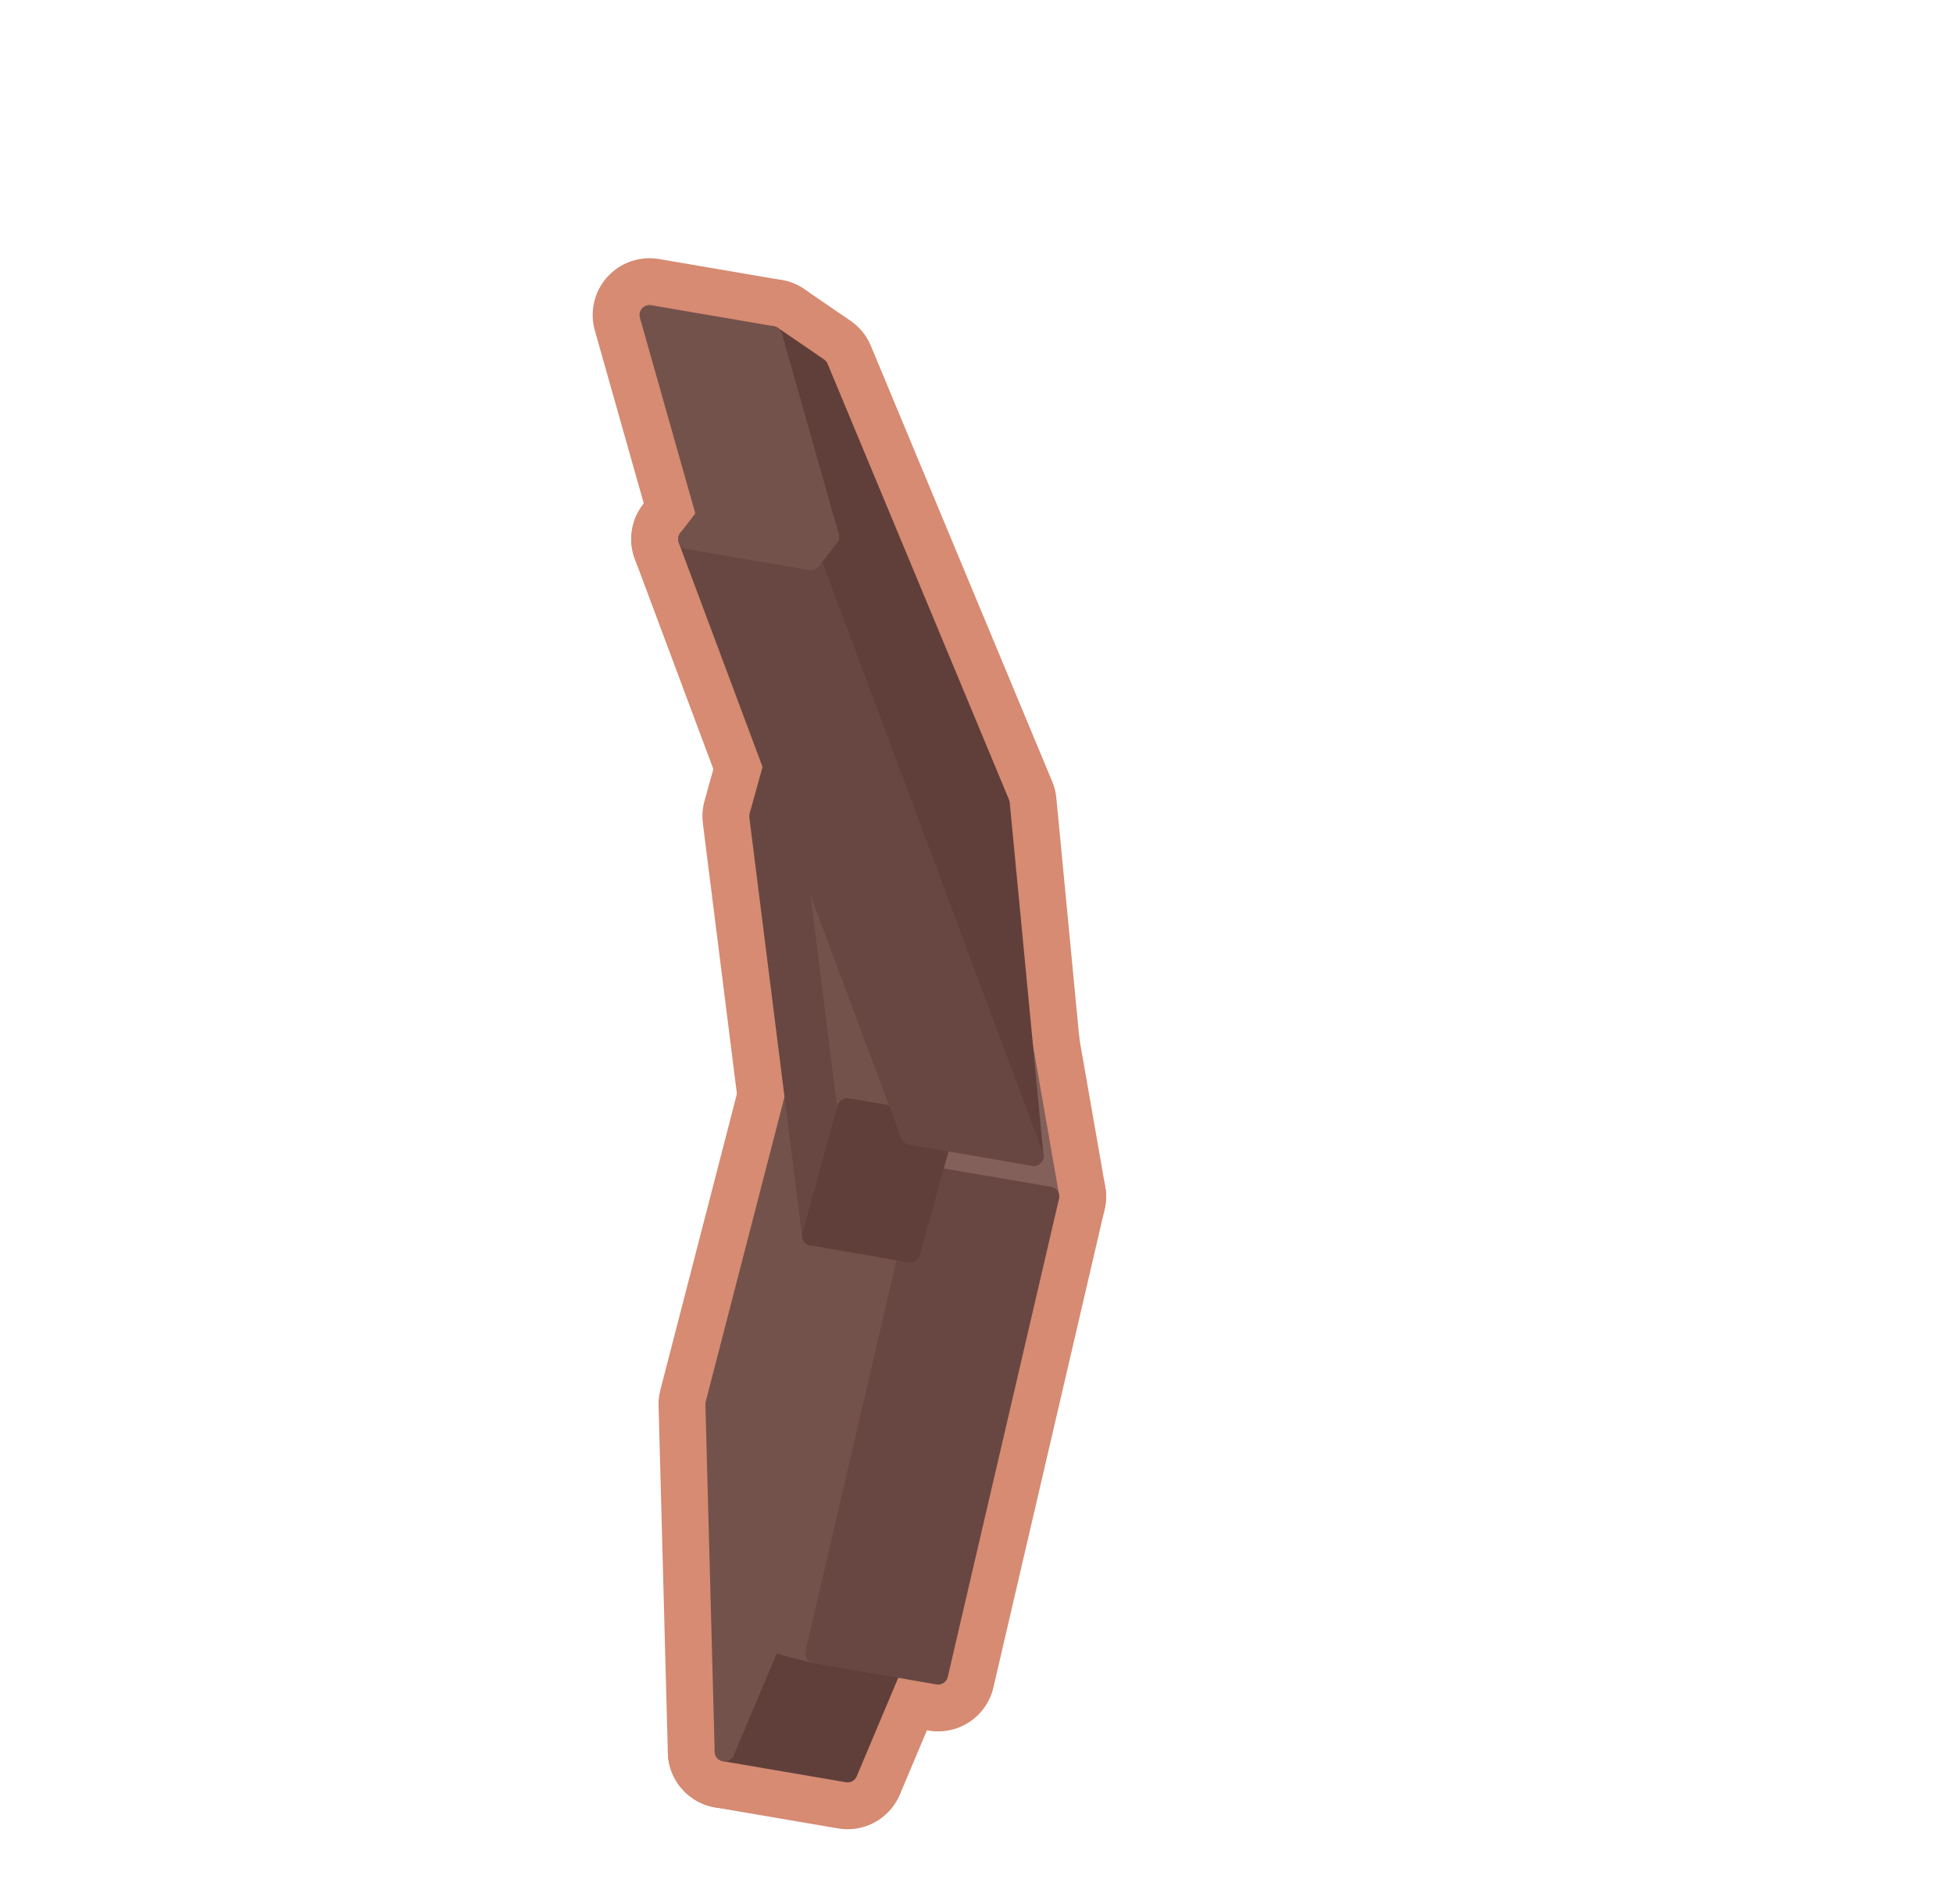
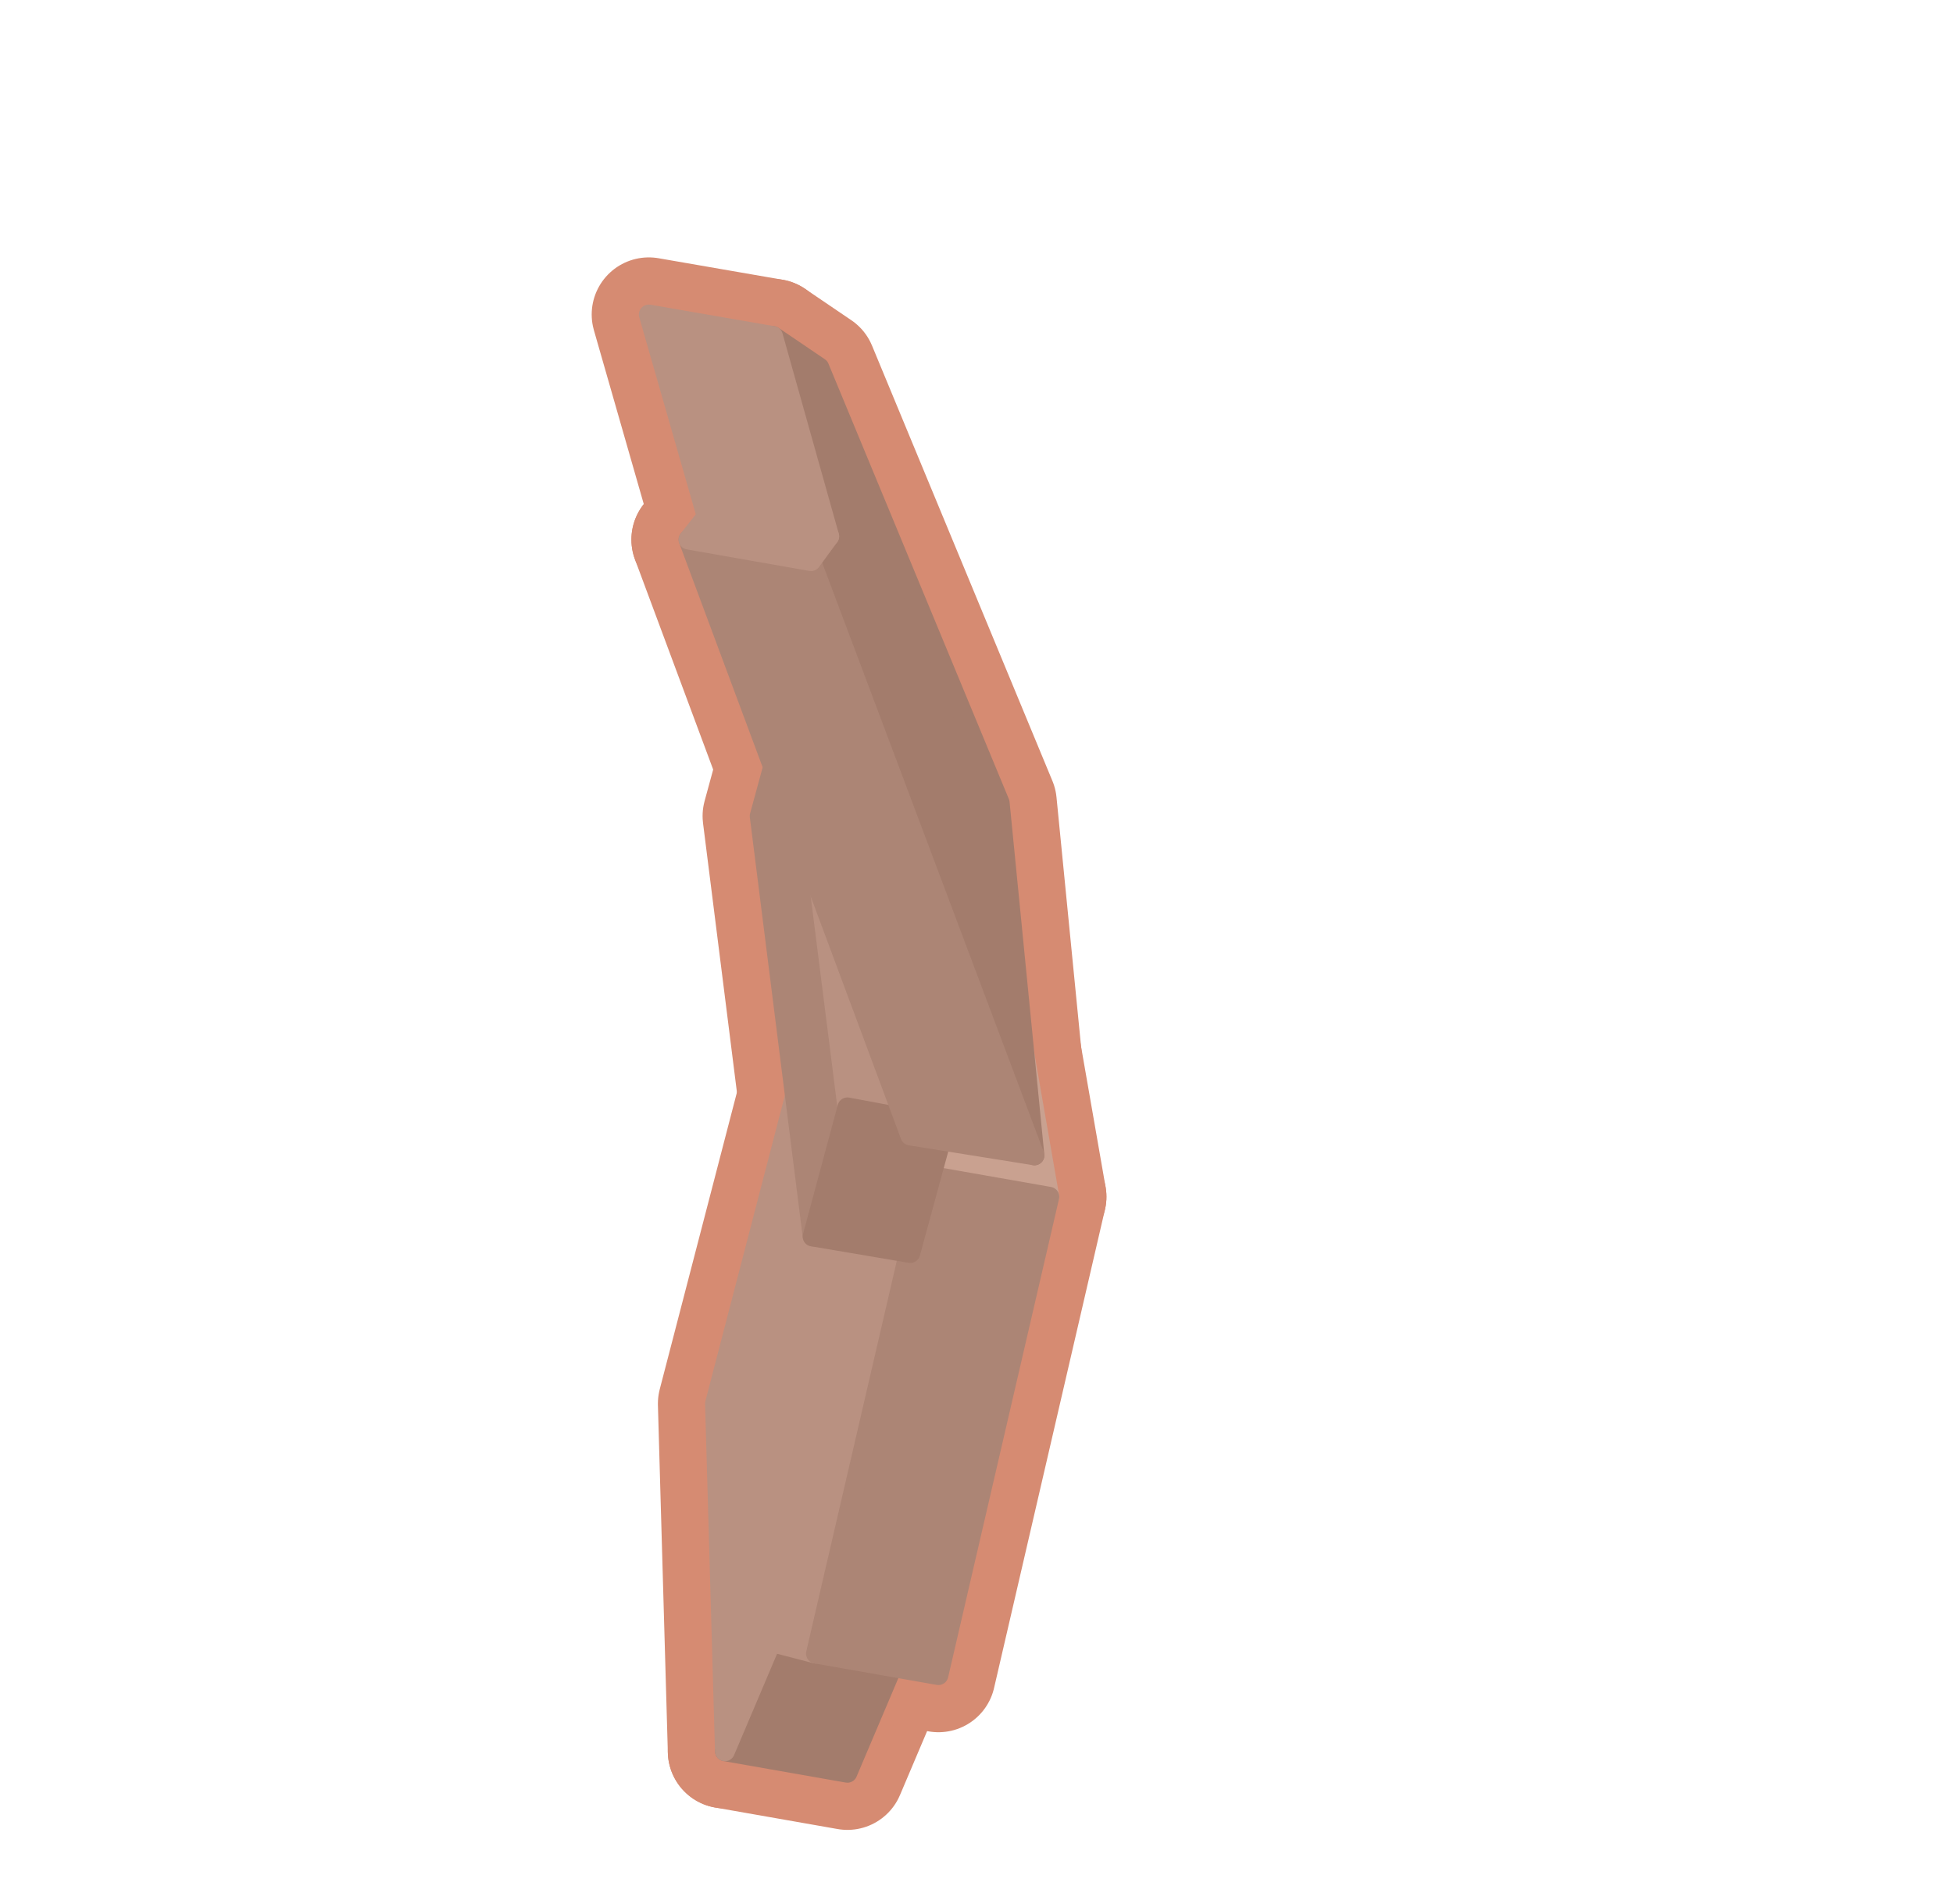
<svg xmlns="http://www.w3.org/2000/svg" width="51.625" height="50.312" viewBox="0 0 118 115">
-   <polygon fill="#D68B72" stroke="#D68B72" stroke-width="6.86" stroke-linejoin="round" points="54.00,100.46 51.21,107.08 43.78,105.81 46.57,99.19" />
-   <polygon fill="#D68B72" stroke="#D68B72" stroke-width="6.86" stroke-linejoin="round" points="43.22,84.83 52.27,49.83 55.97,71.02 49.25,99.89 46.57,99.19 43.78,105.81" />
-   <polygon fill="#D68B72" stroke="#D68B72" stroke-width="6.86" stroke-linejoin="round" points="59.70,51.11 63.40,72.29 55.97,71.02 52.27,49.83" />
-   <polygon fill="#D68B72" stroke="#D68B72" stroke-width="6.86" stroke-linejoin="round" points="45.87,49.31 48.01,41.60 51.19,66.94 49.06,74.65" />
-   <polygon fill="#D68B72" stroke="#D68B72" stroke-width="6.86" stroke-linejoin="round" points="53.95,42.61 57.13,67.96 51.19,66.94 48.01,41.60" />
-   <polygon fill="#D68B72" stroke="#D68B72" stroke-width="6.86" stroke-linejoin="round" points="63.40,72.29 56.68,101.17 49.25,99.89 55.97,71.02" />
-   <polygon fill="#D68B72" stroke="#D68B72" stroke-width="6.86" stroke-linejoin="round" points="62.45,69.84 49.00,33.85 50.10,32.43 46.66,20.30 49.45,22.21 60.41,48.54" />
-   <polygon fill="#D68B72" stroke="#D68B72" stroke-width="6.86" stroke-linejoin="round" points="57.13,67.96 55.00,75.67 49.06,74.65 51.19,66.94" />
-   <polygon fill="#D68B72" stroke="#D68B72" stroke-width="6.86" stroke-linejoin="round" points="46.66,20.30 50.10,32.43 42.67,31.15 39.24,19.03" />
-   <polygon fill="#D68B72" stroke="#D68B72" stroke-width="6.86" stroke-linejoin="round" points="49.00,33.85 62.45,69.84 55.02,68.56 41.57,32.57" />
-   <polygon fill="#D68B72" stroke="#D68B72" stroke-width="6.86" stroke-linejoin="round" points="50.10,32.43 49.00,33.85 41.57,32.57 42.67,31.15" />
-   <polygon fill="#603F3A" stroke="#603F3A" stroke-width="1.2" stroke-linejoin="round" points="54.00,100.46 51.21,107.08 43.78,105.81 46.57,99.19" />
-   <polygon fill="#74524C" stroke="#74524C" stroke-width="1.2" stroke-linejoin="round" points="43.22,84.83 52.27,49.83 55.97,71.02 49.25,99.89 46.57,99.19 43.78,105.81" />
-   <polygon fill="#83605A" stroke="#83605A" stroke-width="1.2" stroke-linejoin="round" points="59.70,51.11 63.40,72.29 55.97,71.02 52.27,49.83" />
-   <polygon fill="#684742" stroke="#684742" stroke-width="1.2" stroke-linejoin="round" points="45.87,49.31 48.01,41.60 51.19,66.94 49.06,74.65" />
-   <polygon fill="#74524C" stroke="#74524C" stroke-width="1.2" stroke-linejoin="round" points="53.95,42.61 57.13,67.96 51.19,66.94 48.01,41.60" />
-   <polygon fill="#684742" stroke="#684742" stroke-width="1.2" stroke-linejoin="round" points="63.40,72.29 56.68,101.17 49.25,99.89 55.97,71.02" />
-   <polygon fill="#603F3A" stroke="#603F3A" stroke-width="1.2" stroke-linejoin="round" points="62.45,69.84 49.00,33.85 50.10,32.43 46.66,20.30 49.45,22.21 60.41,48.54" />
-   <polygon fill="#603F3A" stroke="#603F3A" stroke-width="1.2" stroke-linejoin="round" points="57.13,67.96 55.00,75.67 49.06,74.65 51.19,66.94" />
-   <polygon fill="#74524C" stroke="#74524C" stroke-width="1.2" stroke-linejoin="round" points="46.66,20.30 50.10,32.43 42.67,31.15 39.24,19.03" />
-   <polygon fill="#684742" stroke="#684742" stroke-width="1.2" stroke-linejoin="round" points="49.00,33.85 62.45,69.84 55.02,68.56 41.57,32.57" />
-   <polygon fill="#74524C" stroke="#74524C" stroke-width="1.2" stroke-linejoin="round" points="50.10,32.43 49.00,33.85 41.57,32.57 42.67,31.15" />
+   <polygon fill="#D68B72" stroke="#D68B72" stroke-width="6.9" stroke-linejoin="round" points="54,100.5 51.2,107.1 43.8,105.8 46.6,99.2" />
+   <polygon fill="#D68B72" stroke="#D68B72" stroke-width="6.9" stroke-linejoin="round" points="43.2,84.8 52.3,49.8 56,71 49.3,99.9 46.6,99.2 43.8,105.8" />
+   <polygon fill="#D68B72" stroke="#D68B72" stroke-width="6.9" stroke-linejoin="round" points="59.7,51.1 63.4,72.3 56,71 52.3,49.8" />
+   <polygon fill="#D68B72" stroke="#D68B72" stroke-width="6.9" stroke-linejoin="round" points="45.9,49.3 48,41.6 51.2,66.9 49.1,74.7" />
+   <polygon fill="#D68B72" stroke="#D68B72" stroke-width="6.9" stroke-linejoin="round" points="54,42.6 57.1,68 51.2,66.9 48,41.6" />
+   <polygon fill="#D68B72" stroke="#D68B72" stroke-width="6.9" stroke-linejoin="round" points="63.4,72.3 56.7,101.2 49.3,99.9 56,71" />
+   <polygon fill="#D68B72" stroke="#D68B72" stroke-width="6.9" stroke-linejoin="round" points="62.5,69.8 49,33.9 50.1,32.4 46.7,20.3 49.5,22.2 60.4,48.5" />
+   <polygon fill="#D68B72" stroke="#D68B72" stroke-width="6.9" stroke-linejoin="round" points="57.1,68 55,75.7 49.1,74.7 51.2,66.9" />
+   <polygon fill="#D68B72" stroke="#D68B72" stroke-width="6.9" stroke-linejoin="round" points="46.7,20.3 50.1,32.4 42.7,31.2 39.2,19" />
+   <polygon fill="#D68B72" stroke="#D68B72" stroke-width="6.9" stroke-linejoin="round" points="49,33.9 62.5,69.8 55,68.6 41.6,32.6" />
+   <polygon fill="#D68B72" stroke="#D68B72" stroke-width="6.9" stroke-linejoin="round" points="50.1,32.4 49,33.9 41.6,32.6 42.7,31.2" />
+   <polygon fill="#A37C6C" stroke="#A37C6C" stroke-width="1.2" stroke-linejoin="round" points="54,100.5 51.2,107.1 43.8,105.8 46.6,99.2" />
+   <polygon fill="#B99181" stroke="#B99181" stroke-width="1.2" stroke-linejoin="round" points="43.2,84.8 52.3,49.8 56,71 49.3,99.9 46.6,99.2 43.8,105.8" />
+   <polygon fill="#C9A190" stroke="#C9A190" stroke-width="1.2" stroke-linejoin="round" points="59.7,51.1 63.4,72.3 56,71 52.3,49.8" />
+   <polygon fill="#AC8575" stroke="#AC8575" stroke-width="1.2" stroke-linejoin="round" points="45.9,49.3 48,41.6 51.2,66.9 49.1,74.7" />
+   <polygon fill="#B99181" stroke="#B99181" stroke-width="1.2" stroke-linejoin="round" points="54,42.6 57.1,68 51.2,66.9 48,41.6" />
+   <polygon fill="#AC8575" stroke="#AC8575" stroke-width="1.2" stroke-linejoin="round" points="63.4,72.3 56.7,101.2 49.3,99.9 56,71" />
+   <polygon fill="#A37C6C" stroke="#A37C6C" stroke-width="1.2" stroke-linejoin="round" points="62.5,69.8 49,33.9 50.1,32.4 46.7,20.3 49.5,22.2 60.4,48.5" />
+   <polygon fill="#A37C6C" stroke="#A37C6C" stroke-width="1.2" stroke-linejoin="round" points="57.1,68 55,75.7 49.1,74.7 51.2,66.9" />
+   <polygon fill="#B99181" stroke="#B99181" stroke-width="1.2" stroke-linejoin="round" points="46.7,20.3 50.1,32.4 42.7,31.2 39.2,19" />
+   <polygon fill="#AC8575" stroke="#AC8575" stroke-width="1.2" stroke-linejoin="round" points="49,33.9 62.5,69.8 55,68.6 41.6,32.6" />
+   <polygon fill="#B99181" stroke="#B99181" stroke-width="1.2" stroke-linejoin="round" points="50.1,32.4 49,33.9 41.6,32.6 42.7,31.2" />
</svg>
